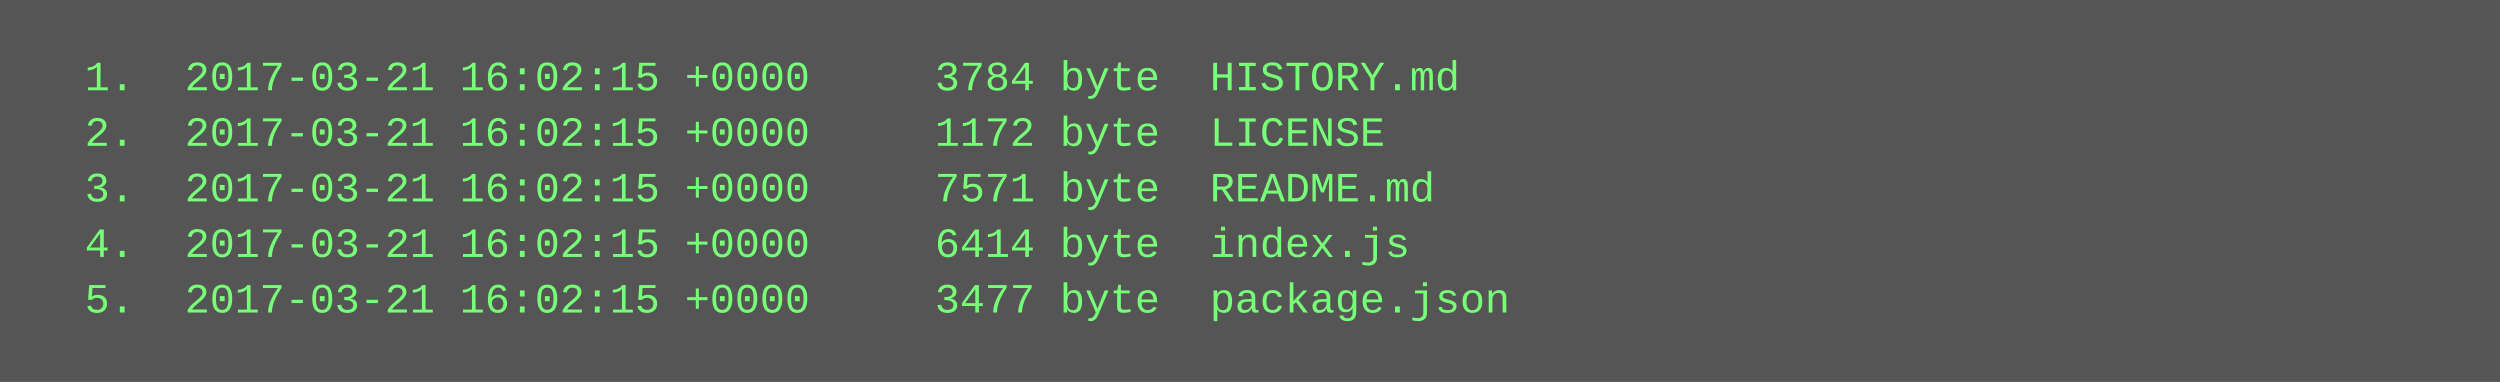
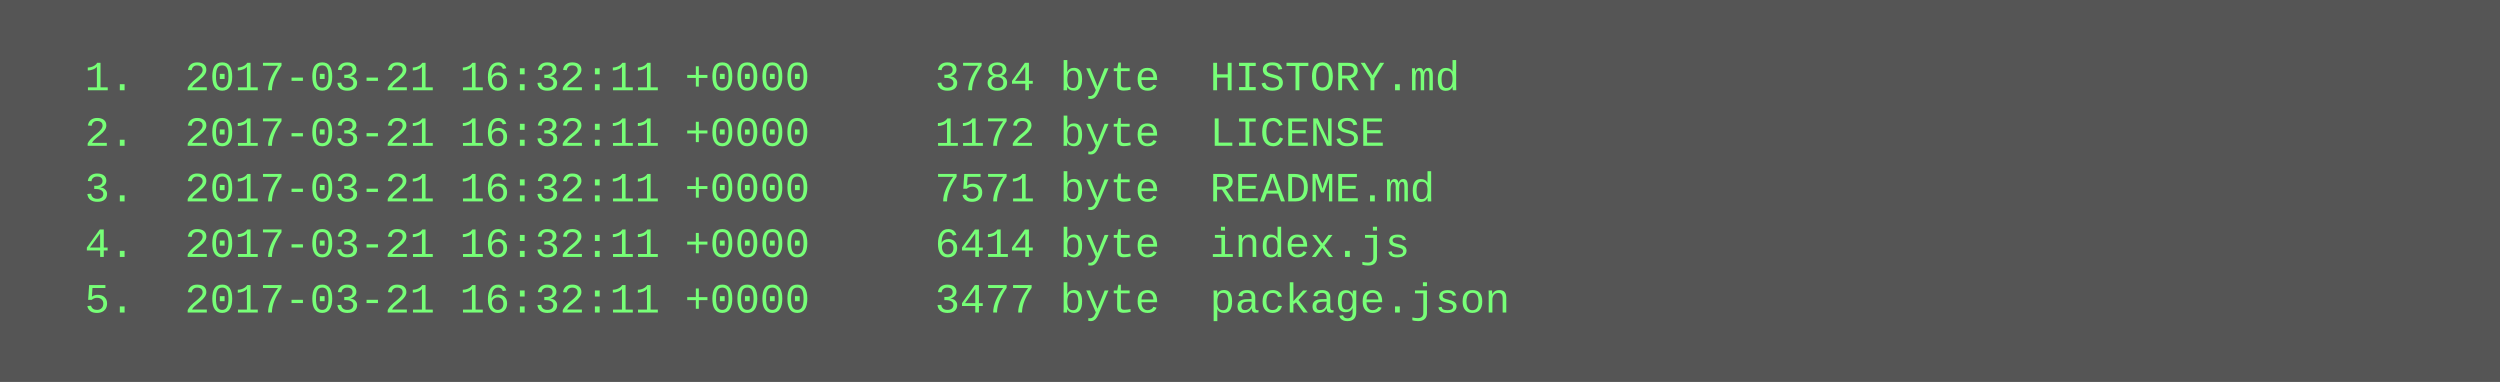
<svg xmlns="http://www.w3.org/2000/svg" height="110" width="720">
  <rect height="110" fill="#555" width="720" />
  <text fill="#7f7" font-family="Courier New" font-size="12" xml:space="preserve">
-     <tspan x="10" y="26">  1.  2017-03-21 16:02:15 +0000     3784 byte  HISTORY.md</tspan>
-     <tspan x="10" y="42">  2.  2017-03-21 16:02:15 +0000     1172 byte  LICENSE</tspan>
-     <tspan x="10" y="58">  3.  2017-03-21 16:02:15 +0000     7571 byte  README.md</tspan>
-     <tspan x="10" y="74">  4.  2017-03-21 16:02:15 +0000     6414 byte  index.js</tspan>
-     <tspan x="10" y="90">  5.  2017-03-21 16:02:15 +0000     3477 byte  package.json</tspan>
+     <tspan x="10" y="26">  1.  2017-03-21 16:32:11 +0000     3784 byte  HISTORY.md</tspan>
+     <tspan x="10" y="42">  2.  2017-03-21 16:32:11 +0000     1172 byte  LICENSE</tspan>
+     <tspan x="10" y="58">  3.  2017-03-21 16:32:11 +0000     7571 byte  README.md</tspan>
+     <tspan x="10" y="74">  4.  2017-03-21 16:32:11 +0000     6414 byte  index.js</tspan>
+     <tspan x="10" y="90">  5.  2017-03-21 16:32:11 +0000     3477 byte  package.json</tspan>
  </text>
</svg>
